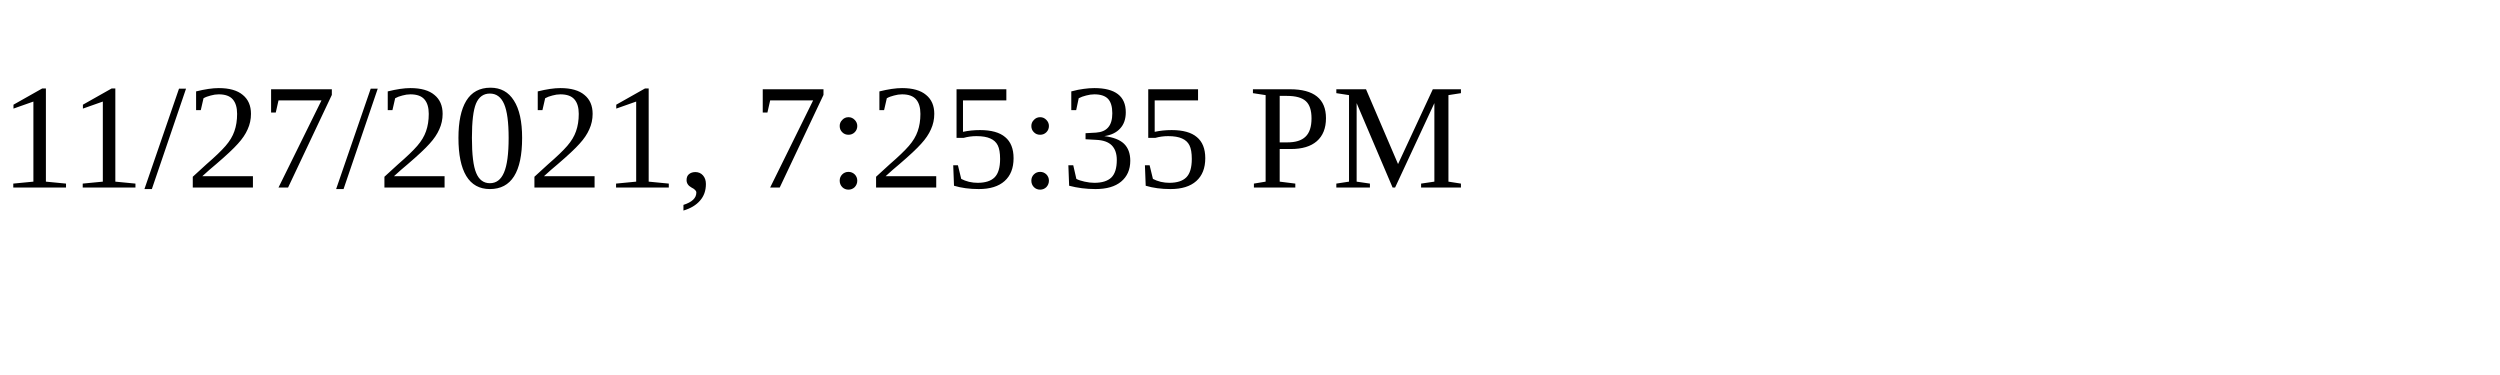
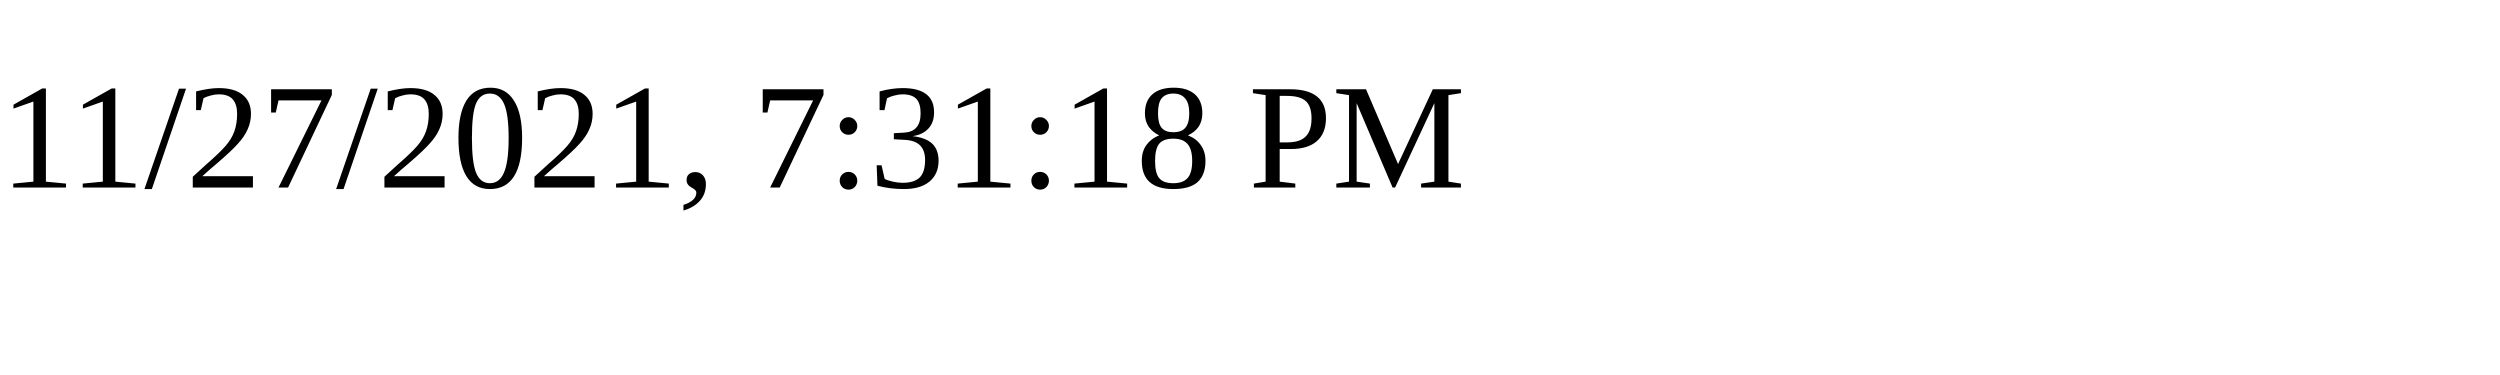
<svg xmlns="http://www.w3.org/2000/svg" height="30" width="200">
-   <text x="0" y="15">11/27/2021, 7:25:35 PM</text>
+   <text x="0" y="15">11/27/2021, 7:31:18 PM</text>
</svg>
